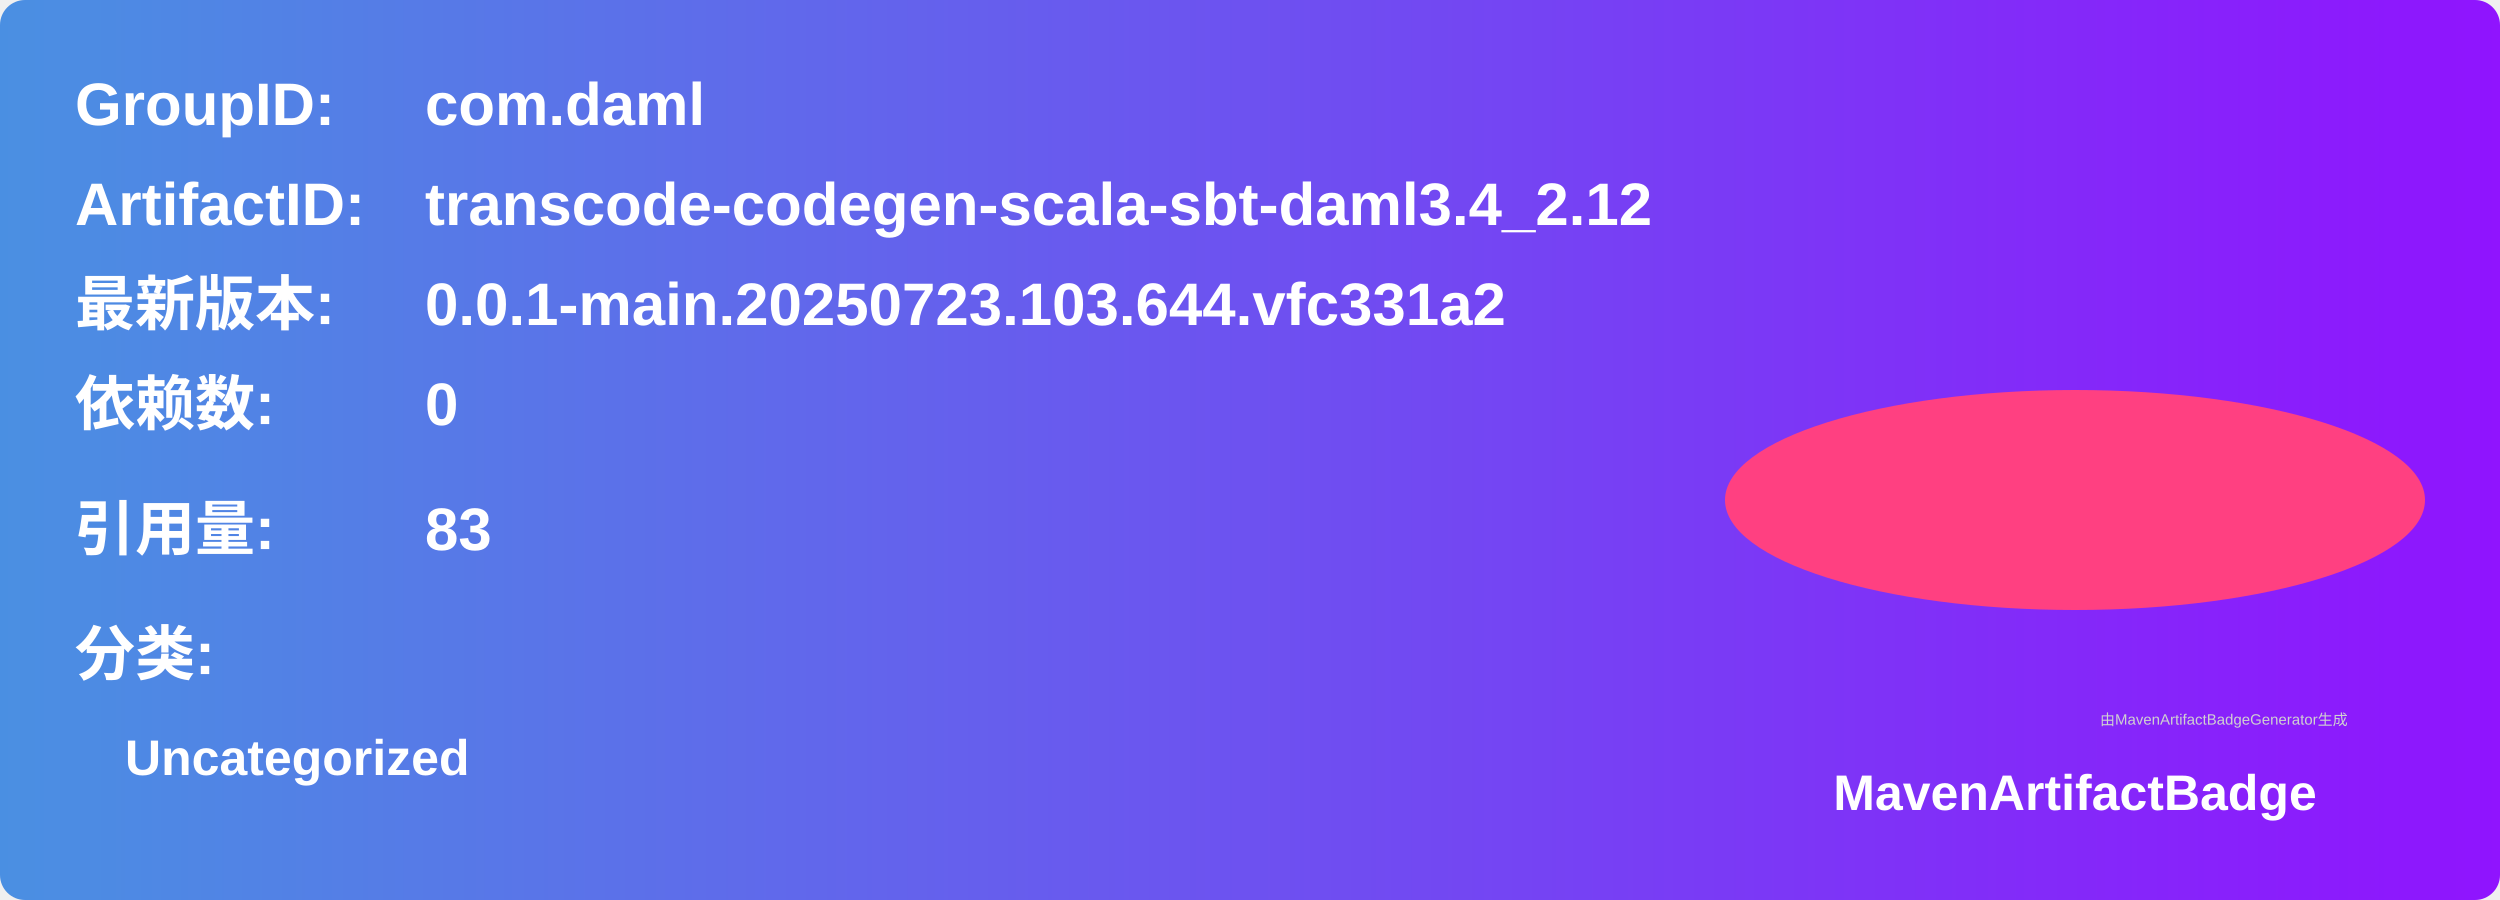
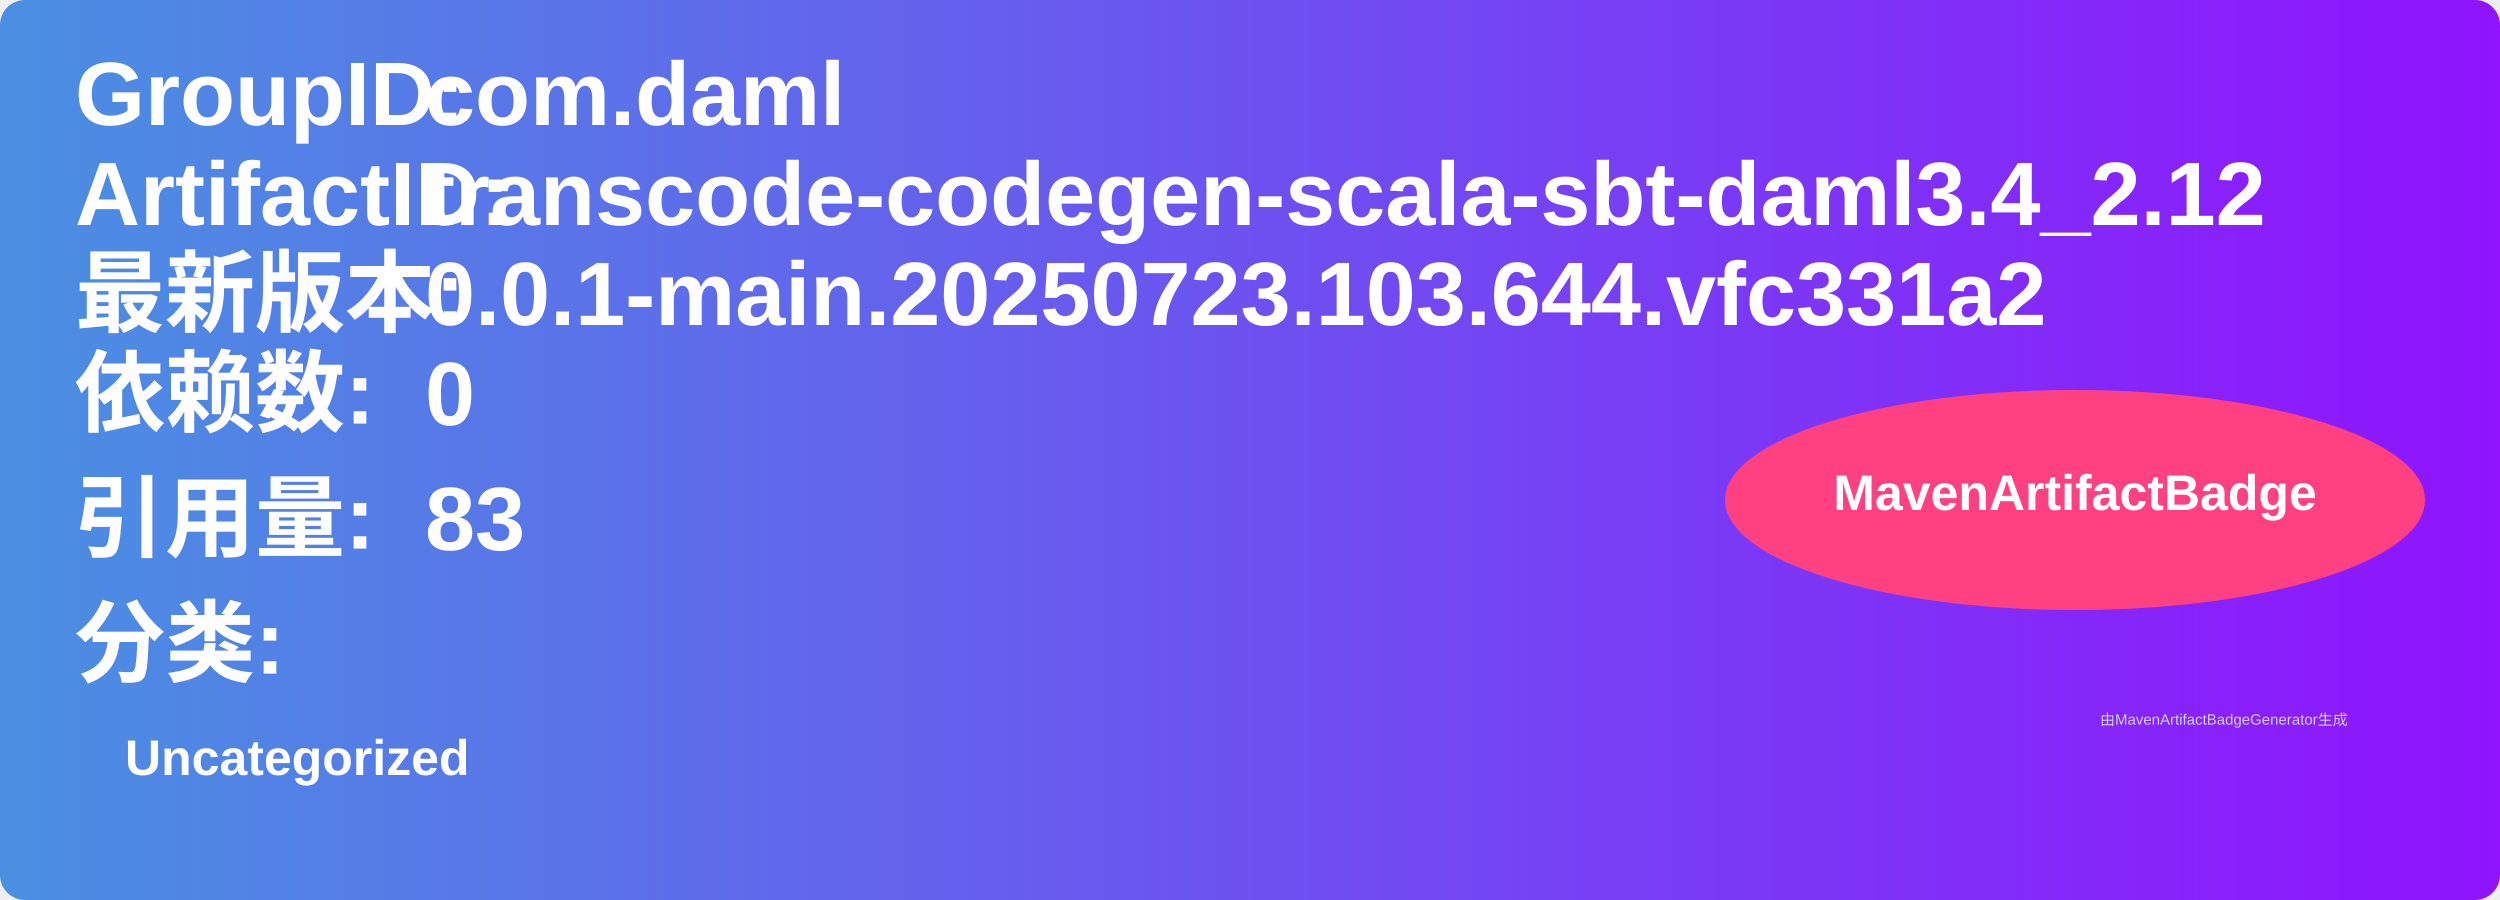
<svg xmlns="http://www.w3.org/2000/svg" width="500" height="180" viewBox="0 0 500 180">
  <linearGradient id="grad" x1="0%" y1="0%" x2="100%" y2="0%">
    <stop offset="0%" stop-color="#4a90e2" />
    <stop offset="100%" stop-color="#9013fe" />
  </linearGradient>
  <rect width="100%" height="100%" rx="5" ry="5" fill="url(#grad)" />
  <g transform="translate(15, 15)">
-     <text x="0" y="10" font-family="Arial" font-size="12" fill="white" font-weight="bold" width="260">GroupID:</text>
-     <text x="70" y="10" font-family="Arial" font-size="12" fill="white" font-weight="bold" width="260">com.daml</text>
-     <text x="0" y="30" font-family="Arial" font-size="12" fill="white" font-weight="bold" width="260">ArtifactID:</text>
-     <text x="70" y="30" font-family="Arial" font-size="12" fill="white" font-weight="bold" width="260">transcode-codegen-scala-sbt-daml3.4_2.12</text>
-     <text x="0" y="50" font-family="Arial" font-size="12" fill="white" font-weight="bold">最新版本:</text>
-     <text x="70" y="50" font-family="Arial" font-size="12" fill="white" font-weight="bold">
+     <text x="0" y="10" font-family="Arial" font-size="18" fill="white" font-weight="bold" width="260">GroupID:</text>
+     <text x="70" y="10" font-family="Arial" font-size="18" fill="white" font-weight="bold" width="260">com.daml</text>
+     <text x="0" y="30" font-family="Arial" font-size="18" fill="white" font-weight="bold" width="260">ArtifactID:</text>
+     <text x="70" y="30" font-family="Arial" font-size="18" fill="white" font-weight="bold" width="260">transcode-codegen-scala-sbt-daml3.4_2.12</text>
+     <text x="0" y="50" font-family="Arial" font-size="18" fill="white" font-weight="bold">最新版本:</text>
+     <text x="70" y="50" font-family="Arial" font-size="18" fill="white" font-weight="bold">
      <tspan font-weight="bold">0.0.1-main.20250723.103.644.vfc331a2</tspan>
    </text>
-     <text x="0" y="70" font-family="Arial" font-size="12" fill="white" font-weight="bold">依赖数: </text>
-     <text x="70" y="70" font-family="Arial" font-size="12" fill="white">
+     <text x="0" y="70" font-family="Arial" font-size="18" fill="white" font-weight="bold">依赖数: </text>
+     <text x="70" y="70" font-family="Arial" font-size="18" fill="white">
      <tspan font-weight="bold">0</tspan>
    </text>
-     <text x="0" y="95" font-family="Arial" font-size="12" fill="white" font-weight="bold">引用量: </text>
-     <text x="70" y="95" font-family="Arial" font-size="12" fill="white">
+     <text x="0" y="95" font-family="Arial" font-size="18" fill="white" font-weight="bold">引用量: </text>
+     <text x="70" y="95" font-family="Arial" font-size="18" fill="white">
      <tspan font-weight="bold">83</tspan>
    </text>
-     <text x="0" y="120" font-family="Arial" font-size="12" fill="white" font-weight="bold">分类:</text>
+     <text x="0" y="120" font-family="Arial" font-size="18" fill="white" font-weight="bold">分类:</text>
    <text x="10" y="140" font-family="Arial" font-size="10" fill="white">
      <tspan font-weight="bold">Uncategorized</tspan>
    </text>
    <ellipse cx="400" cy="85" rx="70" ry="22" fill="#ff4081" />
-     <text x="400" y="147" text-anchor="middle" font-family="Arial" font-size="10" fill="white" font-weight="bold">MavenArtifactBadge</text>
+     <text x="400" y="87" text-anchor="middle" font-family="Arial" font-size="10" fill="white" font-weight="bold">MavenArtifactBadge</text>
  </g>
  <text x="420" y="145" font-family="Arial" font-size="3" fill="#d0d0d0">由MavenArtifactBadgeGenerator生成</text>
</svg>
